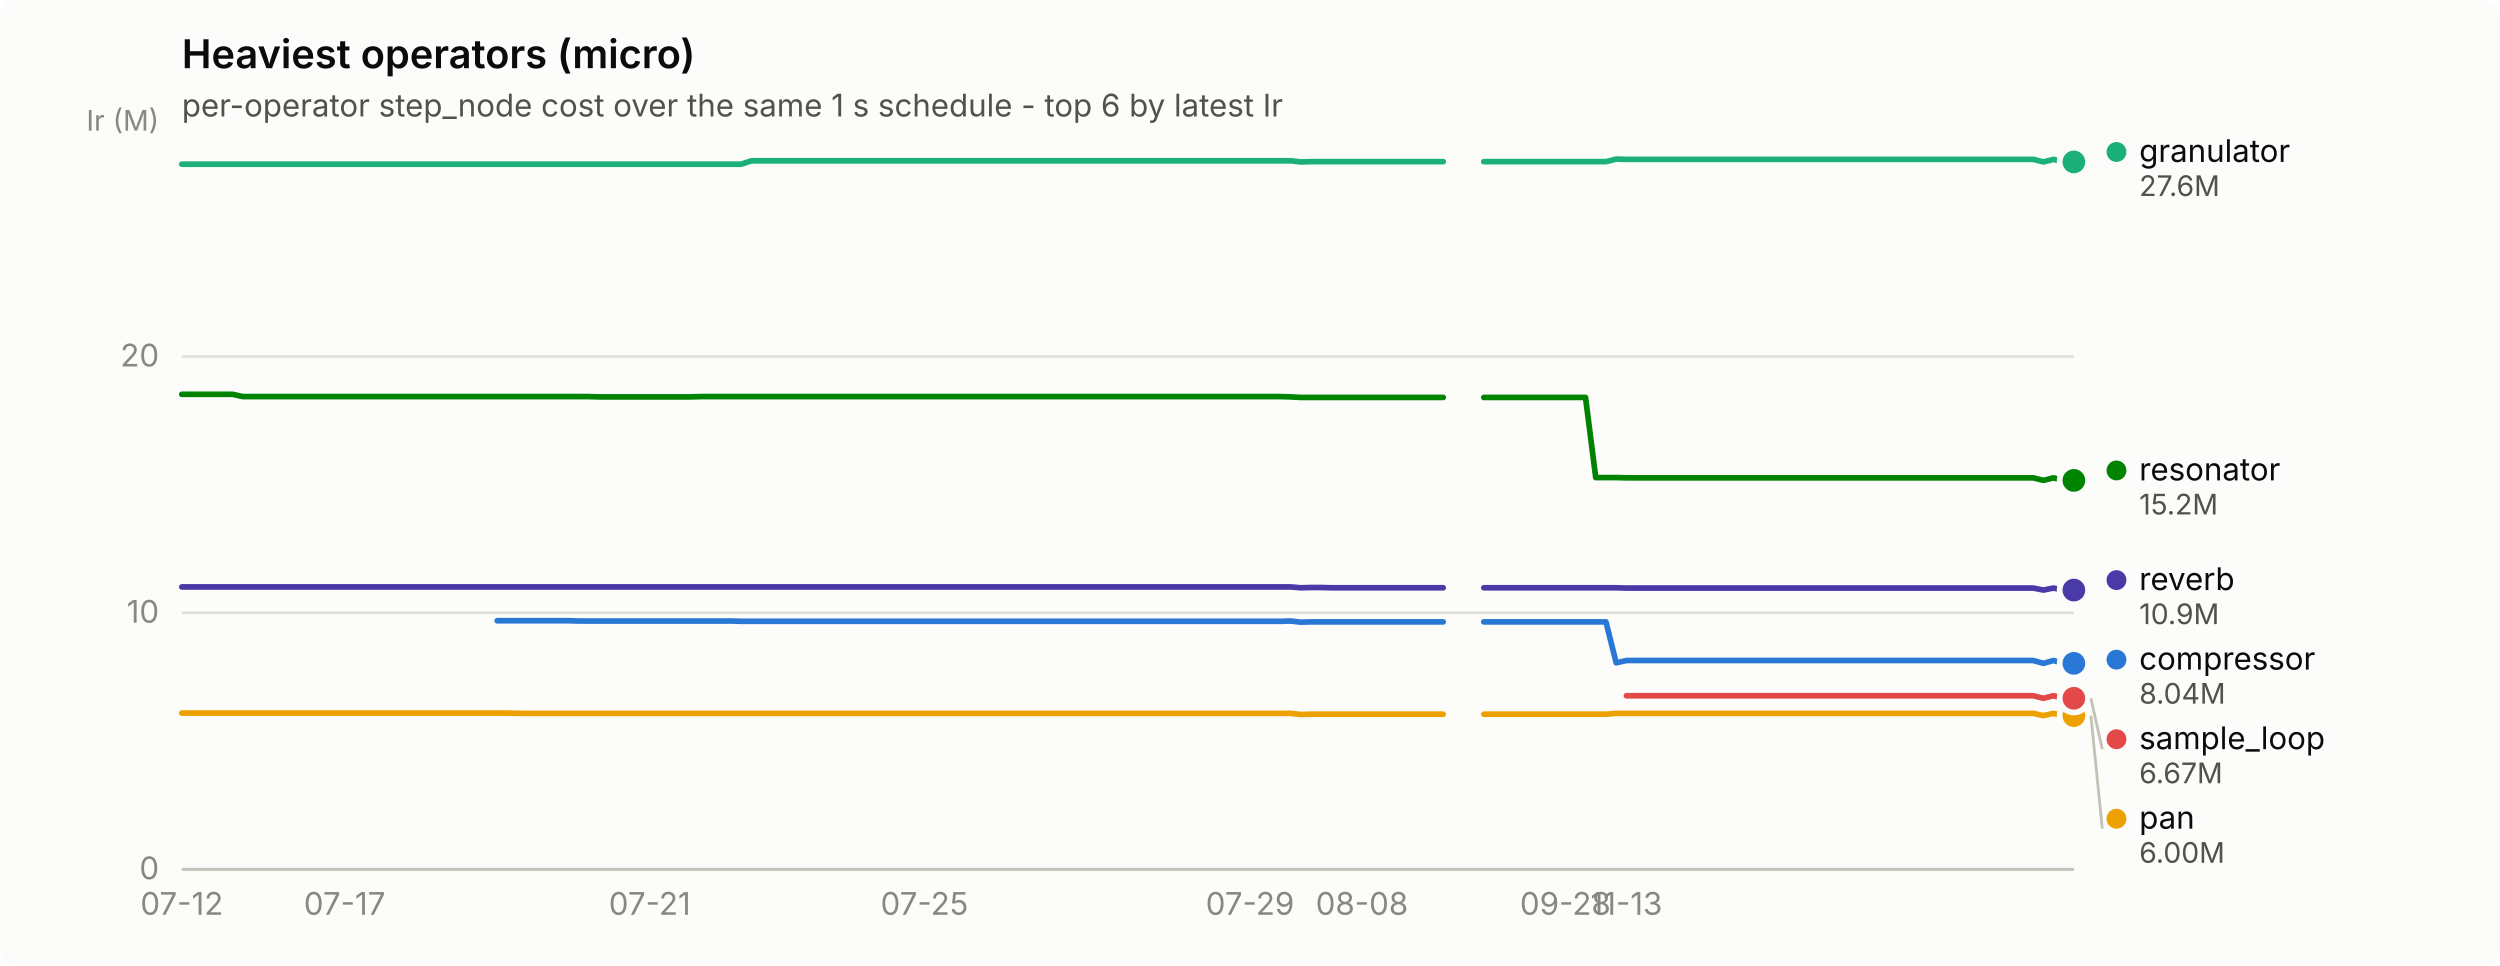
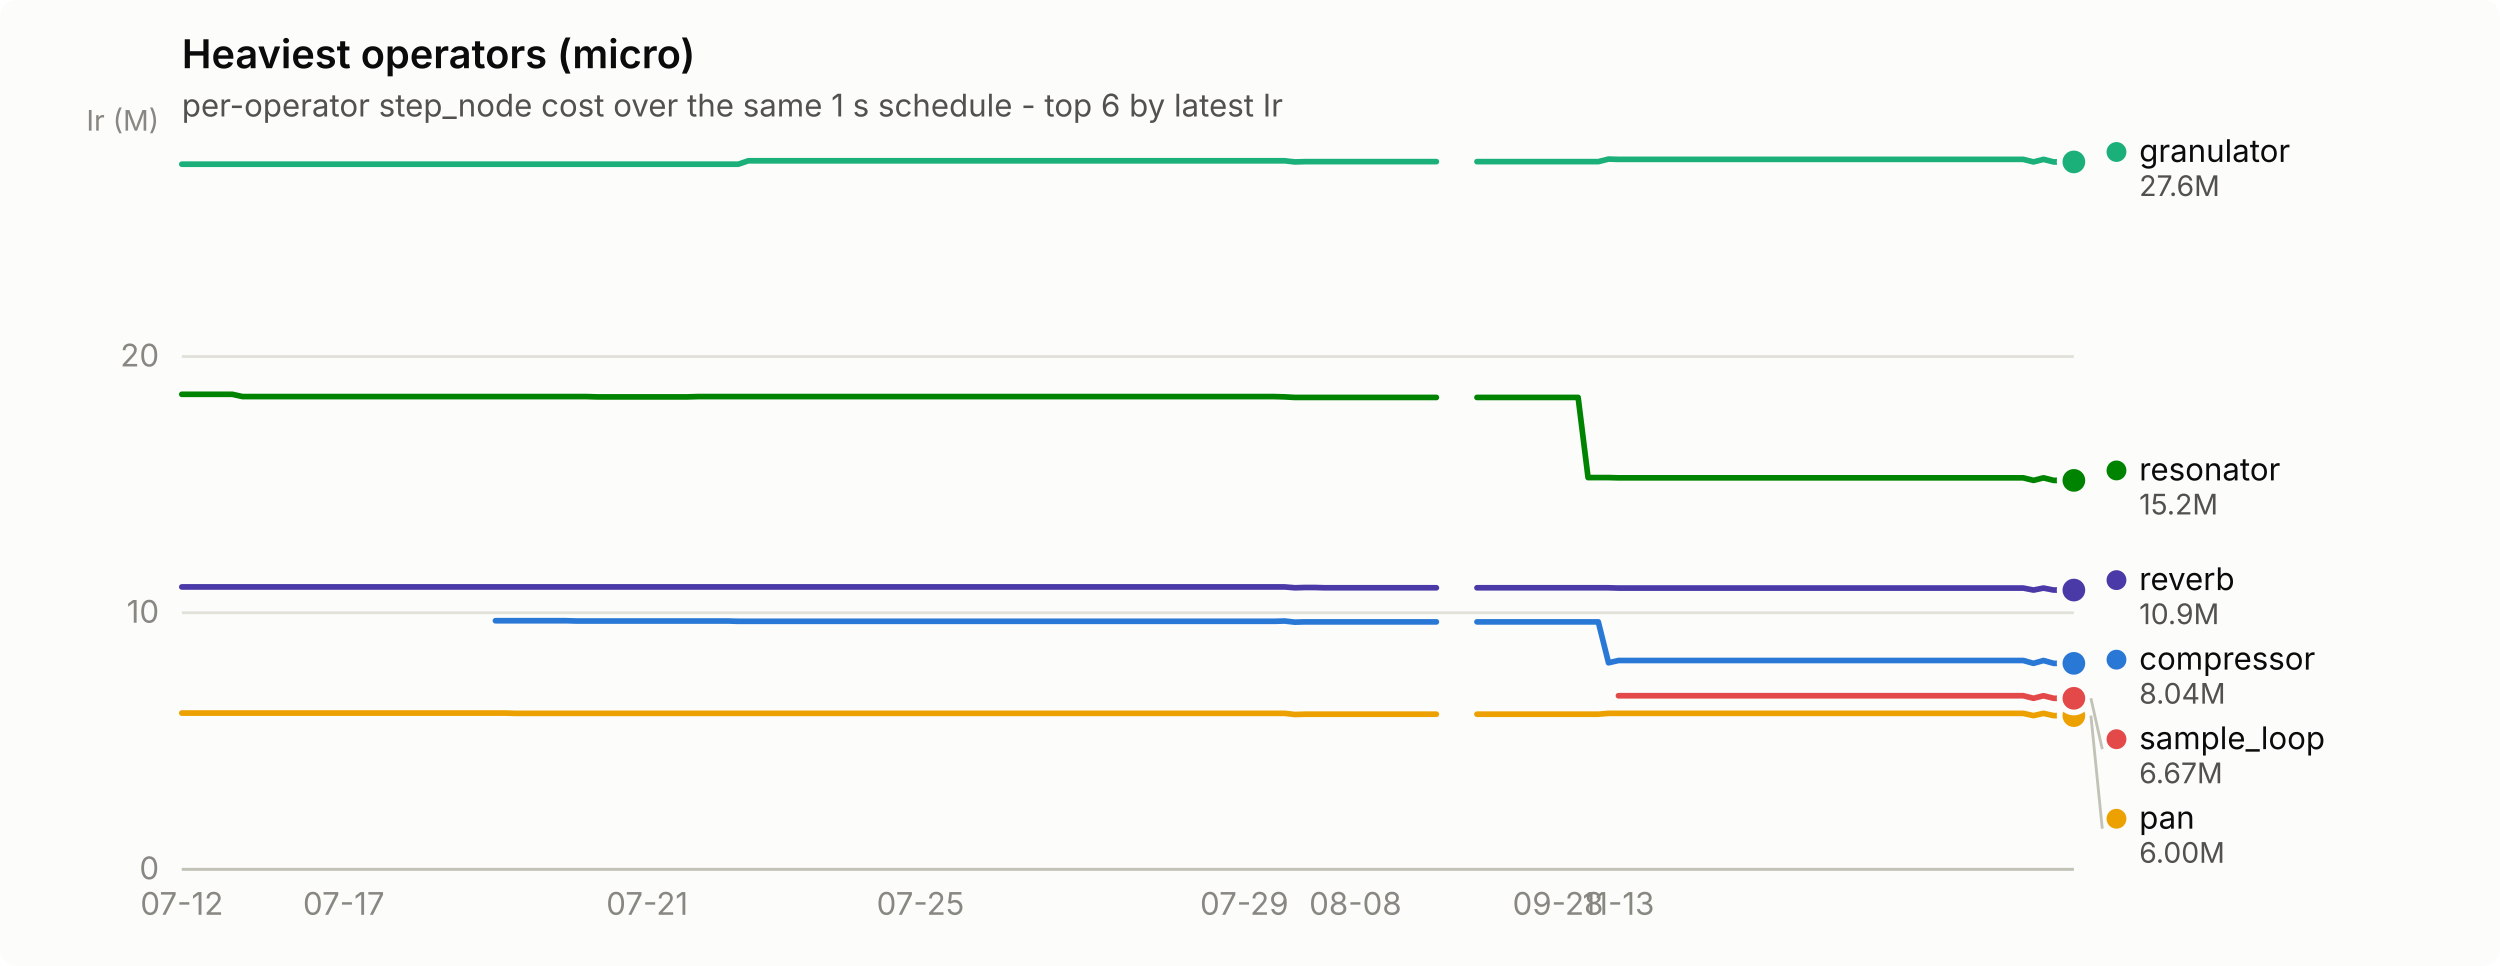
<svg xmlns="http://www.w3.org/2000/svg" width="880" height="340" viewBox="0 0 880 340" role="img" aria-label="Heaviest operators (micro)">
  <rect width="880" height="340" rx="6" fill="#fcfcfb" />
  <text x="64" y="24" font-family="system-ui, -apple-system, &quot;Segoe UI&quot;, sans-serif" font-size="14" font-weight="600" fill="#0b0b0b">Heaviest operators (micro)</text>
  <text x="64" y="41" font-family="system-ui, -apple-system, &quot;Segoe UI&quot;, sans-serif" font-size="11" fill="#52514e">per-operator step_node cost over the same 1 s schedule - top 6 by latest Ir</text>
  <line x1="64" y1="306.0" x2="730" y2="306.0" stroke="#e1e0d9" stroke-width="1" />
  <text x="56" y="309.5" text-anchor="end" font-family="system-ui, -apple-system, &quot;Segoe UI&quot;, sans-serif" font-size="11" style="font-variant-numeric: tabular-nums" fill="#898781">0</text>
  <line x1="64" y1="215.7" x2="730" y2="215.7" stroke="#e1e0d9" stroke-width="1" />
  <text x="56" y="219.2" text-anchor="end" font-family="system-ui, -apple-system, &quot;Segoe UI&quot;, sans-serif" font-size="11" style="font-variant-numeric: tabular-nums" fill="#898781">10</text>
  <line x1="64" y1="125.5" x2="730" y2="125.5" stroke="#e1e0d9" stroke-width="1" />
  <text x="56" y="129.0" text-anchor="end" font-family="system-ui, -apple-system, &quot;Segoe UI&quot;, sans-serif" font-size="11" style="font-variant-numeric: tabular-nums" fill="#898781">20</text>
  <text x="56" y="46" text-anchor="end" font-family="system-ui, -apple-system, &quot;Segoe UI&quot;, sans-serif" font-size="10" fill="#898781">Ir (M)</text>
  <line x1="64" y1="306" x2="730" y2="306" stroke="#c3c2b7" stroke-width="1" />
  <text x="64.0" y="322" text-anchor="middle" font-family="system-ui, -apple-system, &quot;Segoe UI&quot;, sans-serif" font-size="11" style="font-variant-numeric: tabular-nums" fill="#898781">07-12</text>
-   <text x="121.3" y="322" text-anchor="middle" font-family="system-ui, -apple-system, &quot;Segoe UI&quot;, sans-serif" font-size="11" style="font-variant-numeric: tabular-nums" fill="#898781">07-17</text>
-   <text x="228.7" y="322" text-anchor="middle" font-family="system-ui, -apple-system, &quot;Segoe UI&quot;, sans-serif" font-size="11" style="font-variant-numeric: tabular-nums" fill="#898781">07-21</text>
-   <text x="325.4" y="322" text-anchor="middle" font-family="system-ui, -apple-system, &quot;Segoe UI&quot;, sans-serif" font-size="11" style="font-variant-numeric: tabular-nums" fill="#898781">07-25</text>
-   <text x="440.0" y="322" text-anchor="middle" font-family="system-ui, -apple-system, &quot;Segoe UI&quot;, sans-serif" font-size="11" style="font-variant-numeric: tabular-nums" fill="#898781">07-29</text>
-   <text x="479.4" y="322" text-anchor="middle" font-family="system-ui, -apple-system, &quot;Segoe UI&quot;, sans-serif" font-size="11" style="font-variant-numeric: tabular-nums" fill="#898781">08-08</text>
-   <text x="551.0" y="322" text-anchor="middle" font-family="system-ui, -apple-system, &quot;Segoe UI&quot;, sans-serif" font-size="11" style="font-variant-numeric: tabular-nums" fill="#898781">09-28</text>
-   <text x="572.5" y="322" text-anchor="middle" font-family="system-ui, -apple-system, &quot;Segoe UI&quot;, sans-serif" font-size="11" style="font-variant-numeric: tabular-nums" fill="#898781">11-13</text>
-   <path d="M175.0,218.5 L178.6,218.5 L182.2,218.5 L185.7,218.5 L189.3,218.5 L192.9,218.5 L196.5,218.5 L200.1,218.5 L203.6,218.6 L207.2,218.6 L210.8,218.6 L214.4,218.6 L218.0,218.6 L221.5,218.6 L225.1,218.6 L228.7,218.6 L232.3,218.6 L235.9,218.6 L239.5,218.6 L243.0,218.6 L246.6,218.6 L250.2,218.6 L253.8,218.6 L257.4,218.6 L260.9,218.7 L264.5,218.7 L268.1,218.7 L271.7,218.7 L275.3,218.7 L278.8,218.7 L282.4,218.7 L286.0,218.7 L289.6,218.7 L293.2,218.7 L296.7,218.7 L300.3,218.7 L303.9,218.7 L307.5,218.7 L311.1,218.7 L314.6,218.7 L318.2,218.7 L321.8,218.7 L325.4,218.7 L329.0,218.7 L332.5,218.7 L336.1,218.7 L339.7,218.7 L343.3,218.7 L346.9,218.7 L350.5,218.7 L354.0,218.7 L357.6,218.7 L361.2,218.7 L364.8,218.7 L368.4,218.7 L371.9,218.7 L375.5,218.7 L379.1,218.7 L382.7,218.7 L386.3,218.7 L389.8,218.7 L393.4,218.7 L397.0,218.7 L400.6,218.7 L404.2,218.7 L407.7,218.7 L411.3,218.7 L414.9,218.7 L418.5,218.7 L422.1,218.7 L425.6,218.7 L429.2,218.7 L432.8,218.7 L436.4,218.7 L440.0,218.7 L443.5,218.7 L447.1,218.7 L450.7,218.7 L454.3,218.6 L457.9,219.0 L461.5,218.9 L465.0,218.9 L468.6,218.9 L472.2,218.9 L475.8,218.9 L479.4,218.9 L482.9,218.9 L486.5,218.9 L490.1,218.9 L493.7,218.9 L497.3,218.9 L500.8,218.9 L504.4,218.9 L508.0,218.9" fill="none" stroke="#2a78d6" stroke-width="2" stroke-linejoin="round" stroke-linecap="round" />
-   <path d="M522.3,218.9 L525.9,218.9 L529.5,218.9 L533.1,218.9 L536.6,218.9 L540.2,218.9 L543.8,218.9 L547.4,218.9 L551.0,218.9 L554.5,218.9 L558.1,218.9 L561.7,218.9 L565.3,218.9 L568.9,233.3 L572.5,232.5 L576.0,232.5 L579.6,232.5 L583.2,232.5 L586.8,232.5 L590.4,232.5 L593.9,232.5 L597.5,232.5 L601.1,232.5 L604.7,232.5 L608.3,232.5 L611.8,232.5 L615.4,232.5 L619.0,232.5 L622.6,232.5 L626.2,232.5 L629.7,232.5 L633.3,232.5 L636.9,232.5 L640.5,232.5 L644.1,232.5 L647.6,232.5 L651.2,232.5 L654.8,232.5 L658.4,232.5 L662.0,232.5 L665.5,232.5 L669.1,232.5 L672.7,232.5 L676.3,232.5 L679.9,232.5 L683.5,232.5 L687.0,232.5 L690.6,232.5 L694.2,232.5 L697.8,232.5 L701.4,232.5 L704.9,232.5 L708.5,232.5 L712.1,232.5 L715.7,232.5 L719.3,233.5 L722.8,232.5 L726.4,233.5 L730.0,233.5" fill="none" stroke="#2a78d6" stroke-width="2" stroke-linejoin="round" stroke-linecap="round" />
+   <text x="121.0" y="322" text-anchor="middle" font-family="system-ui, -apple-system, &quot;Segoe UI&quot;, sans-serif" font-size="11" style="font-variant-numeric: tabular-nums" fill="#898781">07-17</text>
+   <text x="227.8" y="322" text-anchor="middle" font-family="system-ui, -apple-system, &quot;Segoe UI&quot;, sans-serif" font-size="11" style="font-variant-numeric: tabular-nums" fill="#898781">07-21</text>
+   <text x="324.0" y="322" text-anchor="middle" font-family="system-ui, -apple-system, &quot;Segoe UI&quot;, sans-serif" font-size="11" style="font-variant-numeric: tabular-nums" fill="#898781">07-25</text>
+   <text x="438.0" y="322" text-anchor="middle" font-family="system-ui, -apple-system, &quot;Segoe UI&quot;, sans-serif" font-size="11" style="font-variant-numeric: tabular-nums" fill="#898781">07-29</text>
+   <text x="477.1" y="322" text-anchor="middle" font-family="system-ui, -apple-system, &quot;Segoe UI&quot;, sans-serif" font-size="11" style="font-variant-numeric: tabular-nums" fill="#898781">08-08</text>
+   <text x="548.4" y="322" text-anchor="middle" font-family="system-ui, -apple-system, &quot;Segoe UI&quot;, sans-serif" font-size="11" style="font-variant-numeric: tabular-nums" fill="#898781">09-28</text>
+   <text x="569.7" y="322" text-anchor="middle" font-family="system-ui, -apple-system, &quot;Segoe UI&quot;, sans-serif" font-size="11" style="font-variant-numeric: tabular-nums" fill="#898781">11-13</text>
+   <path d="M174.4,218.5 L178.0,218.5 L181.5,218.5 L185.1,218.5 L188.7,218.5 L192.2,218.5 L195.8,218.5 L199.3,218.5 L202.9,218.6 L206.5,218.6 L210.0,218.6 L213.6,218.6 L217.1,218.6 L220.7,218.6 L224.3,218.6 L227.8,218.6 L231.4,218.6 L235.0,218.6 L238.5,218.6 L242.1,218.6 L245.6,218.6 L249.2,218.6 L252.8,218.6 L256.3,218.6 L259.9,218.7 L263.4,218.7 L267.0,218.7 L270.6,218.7 L274.1,218.7 L277.7,218.7 L281.3,218.7 L284.8,218.7 L288.4,218.7 L291.9,218.7 L295.5,218.7 L299.1,218.7 L302.6,218.7 L306.2,218.7 L309.7,218.7 L313.3,218.7 L316.9,218.7 L320.4,218.7 L324.0,218.7 L327.6,218.7 L331.1,218.7 L334.7,218.7 L338.2,218.7 L341.8,218.7 L345.4,218.7 L348.9,218.7 L352.5,218.7 L356.0,218.7 L359.6,218.7 L363.2,218.7 L366.7,218.7 L370.3,218.7 L373.9,218.7 L377.4,218.7 L381.0,218.7 L384.5,218.7 L388.1,218.7 L391.7,218.7 L395.2,218.7 L398.8,218.7 L402.3,218.7 L405.9,218.7 L409.5,218.7 L413.0,218.7 L416.6,218.7 L420.1,218.7 L423.7,218.7 L427.3,218.7 L430.8,218.7 L434.4,218.7 L438.0,218.7 L441.5,218.7 L445.1,218.7 L448.6,218.7 L452.2,218.6 L455.8,219.0 L459.3,218.9 L462.9,218.9 L466.4,218.9 L470.0,218.9 L473.6,218.9 L477.1,218.9 L480.7,218.9 L484.3,218.9 L487.8,218.9 L491.4,218.9 L494.9,218.9 L498.5,218.9 L502.1,218.9 L505.6,218.9" fill="none" stroke="#2a78d6" stroke-width="2" stroke-linejoin="round" stroke-linecap="round" />
+   <path d="M519.9,218.9 L523.4,218.9 L527.0,218.9 L530.6,218.9 L534.1,218.9 L537.7,218.9 L541.2,218.9 L544.8,218.9 L548.4,218.9 L551.9,218.9 L555.5,218.9 L559.0,218.9 L562.6,218.9 L566.2,233.3 L569.7,232.5 L573.3,232.5 L576.9,232.5 L580.4,232.5 L584.0,232.5 L587.5,232.5 L591.1,232.5 L594.7,232.5 L598.2,232.5 L601.8,232.5 L605.3,232.5 L608.9,232.5 L612.5,232.5 L616.0,232.5 L619.6,232.5 L623.2,232.5 L626.7,232.5 L630.3,232.5 L633.8,232.5 L637.4,232.5 L641.0,232.5 L644.5,232.5 L648.1,232.5 L651.6,232.5 L655.2,232.5 L658.8,232.5 L662.3,232.5 L665.9,232.5 L669.5,232.5 L673.0,232.5 L676.6,232.5 L680.1,232.5 L683.7,232.5 L687.3,232.5 L690.8,232.5 L694.4,232.5 L697.9,232.5 L701.5,232.5 L705.1,232.5 L708.6,232.5 L712.2,232.5 L715.8,233.5 L719.3,232.5 L722.9,233.5 L726.4,233.5 L730.0,233.5" fill="none" stroke="#2a78d6" stroke-width="2" stroke-linejoin="round" stroke-linecap="round" />
  <circle cx="730.0" cy="233.5" r="6" fill="#fcfcfb" />
  <circle cx="730.0" cy="233.5" r="4" fill="#2a78d6" />
-   <path d="M64.0,57.8 L67.6,57.8 L71.2,57.8 L74.7,57.8 L78.3,57.8 L81.9,57.8 L85.5,57.8 L89.1,57.8 L92.6,57.8 L96.2,57.8 L99.8,57.8 L103.4,57.8 L107.0,57.8 L110.5,57.8 L114.1,57.8 L117.7,57.8 L121.3,57.8 L124.9,57.8 L128.5,57.8 L132.0,57.8 L135.6,57.8 L139.2,57.8 L142.8,57.8 L146.4,57.8 L149.9,57.8 L153.5,57.8 L157.1,57.8 L160.7,57.8 L164.3,57.8 L167.8,57.8 L171.4,57.8 L175.0,57.8 L178.6,57.8 L182.2,57.8 L185.7,57.8 L189.3,57.8 L192.9,57.8 L196.5,57.8 L200.1,57.8 L203.6,57.8 L207.2,57.8 L210.8,57.8 L214.4,57.8 L218.0,57.8 L221.5,57.8 L225.1,57.8 L228.7,57.8 L232.3,57.8 L235.9,57.8 L239.5,57.8 L243.0,57.8 L246.6,57.8 L250.2,57.8 L253.8,57.8 L257.4,57.8 L260.9,57.8 L264.5,56.6 L268.1,56.6 L271.7,56.6 L275.3,56.6 L278.8,56.6 L282.4,56.6 L286.0,56.6 L289.6,56.6 L293.2,56.6 L296.7,56.6 L300.3,56.6 L303.9,56.6 L307.5,56.6 L311.1,56.6 L314.6,56.6 L318.2,56.6 L321.8,56.6 L325.4,56.6 L329.0,56.6 L332.5,56.6 L336.1,56.6 L339.7,56.6 L343.3,56.6 L346.9,56.6 L350.5,56.6 L354.0,56.6 L357.6,56.6 L361.2,56.6 L364.8,56.6 L368.4,56.6 L371.9,56.6 L375.5,56.6 L379.1,56.6 L382.7,56.6 L386.3,56.6 L389.8,56.6 L393.4,56.6 L397.0,56.6 L400.6,56.6 L404.2,56.6 L407.7,56.6 L411.3,56.6 L414.9,56.6 L418.5,56.6 L422.1,56.6 L425.6,56.6 L429.2,56.6 L432.8,56.6 L436.4,56.6 L440.0,56.6 L443.5,56.6 L447.1,56.6 L450.7,56.6 L454.3,56.6 L457.9,57.0 L461.5,56.9 L465.0,56.9 L468.6,56.9 L472.2,56.9 L475.8,56.9 L479.4,56.9 L482.9,56.9 L486.5,56.9 L490.1,56.9 L493.7,56.9 L497.3,56.9 L500.8,56.9 L504.4,56.9 L508.0,56.9" fill="none" stroke="#1baf7a" stroke-width="2" stroke-linejoin="round" stroke-linecap="round" />
-   <path d="M522.3,56.9 L525.9,56.9 L529.5,56.9 L533.1,56.9 L536.6,56.9 L540.2,56.9 L543.8,56.9 L547.4,56.9 L551.0,56.9 L554.5,56.9 L558.1,56.9 L561.7,56.9 L565.3,56.9 L568.9,56.0 L572.5,56.1 L576.0,56.1 L579.6,56.1 L583.2,56.1 L586.8,56.1 L590.4,56.1 L593.9,56.1 L597.5,56.1 L601.1,56.1 L604.7,56.1 L608.3,56.1 L611.8,56.1 L615.4,56.1 L619.0,56.1 L622.6,56.1 L626.2,56.1 L629.7,56.1 L633.3,56.1 L636.9,56.1 L640.5,56.1 L644.1,56.1 L647.6,56.1 L651.2,56.1 L654.8,56.1 L658.4,56.1 L662.0,56.1 L665.5,56.1 L669.1,56.1 L672.7,56.1 L676.3,56.1 L679.9,56.1 L683.5,56.1 L687.0,56.1 L690.6,56.1 L694.2,56.1 L697.8,56.1 L701.4,56.1 L704.9,56.1 L708.5,56.1 L712.1,56.1 L715.7,56.1 L719.3,57.0 L722.8,56.1 L726.4,57.0 L730.0,57.0" fill="none" stroke="#1baf7a" stroke-width="2" stroke-linejoin="round" stroke-linecap="round" />
+   <path d="M64.0,57.8 L67.6,57.8 L71.1,57.8 L74.7,57.8 L78.2,57.8 L81.8,57.8 L85.4,57.8 L88.9,57.8 L92.5,57.8 L96.1,57.8 L99.6,57.8 L103.2,57.8 L106.7,57.8 L110.3,57.8 L113.9,57.8 L117.4,57.8 L121.0,57.8 L124.5,57.8 L128.1,57.8 L131.7,57.8 L135.2,57.8 L138.8,57.8 L142.4,57.8 L145.9,57.8 L149.5,57.8 L153.0,57.8 L156.6,57.8 L160.2,57.8 L163.7,57.8 L167.3,57.8 L170.8,57.8 L174.4,57.8 L178.0,57.8 L181.5,57.8 L185.1,57.8 L188.7,57.8 L192.2,57.8 L195.8,57.8 L199.3,57.8 L202.9,57.8 L206.5,57.8 L210.0,57.8 L213.6,57.8 L217.1,57.8 L220.7,57.8 L224.3,57.8 L227.8,57.8 L231.4,57.8 L235.0,57.8 L238.5,57.8 L242.1,57.8 L245.6,57.8 L249.2,57.8 L252.8,57.8 L256.3,57.8 L259.9,57.8 L263.4,56.6 L267.0,56.6 L270.6,56.6 L274.1,56.6 L277.7,56.6 L281.3,56.6 L284.8,56.6 L288.4,56.6 L291.9,56.6 L295.5,56.6 L299.1,56.6 L302.6,56.6 L306.2,56.6 L309.7,56.6 L313.3,56.6 L316.9,56.6 L320.4,56.6 L324.0,56.6 L327.6,56.6 L331.1,56.6 L334.7,56.6 L338.2,56.6 L341.8,56.6 L345.4,56.6 L348.9,56.6 L352.5,56.6 L356.0,56.6 L359.6,56.6 L363.2,56.6 L366.7,56.6 L370.3,56.6 L373.9,56.6 L377.4,56.6 L381.0,56.6 L384.5,56.6 L388.1,56.6 L391.7,56.6 L395.2,56.6 L398.8,56.6 L402.3,56.6 L405.9,56.6 L409.5,56.6 L413.0,56.6 L416.6,56.6 L420.1,56.6 L423.7,56.6 L427.3,56.6 L430.8,56.6 L434.4,56.6 L438.0,56.6 L441.5,56.6 L445.1,56.6 L448.6,56.6 L452.2,56.6 L455.8,57.0 L459.3,56.9 L462.9,56.9 L466.4,56.9 L470.0,56.9 L473.6,56.9 L477.1,56.9 L480.7,56.9 L484.3,56.9 L487.8,56.9 L491.4,56.9 L494.9,56.9 L498.5,56.9 L502.1,56.9 L505.6,56.9" fill="none" stroke="#1baf7a" stroke-width="2" stroke-linejoin="round" stroke-linecap="round" />
+   <path d="M519.9,56.9 L523.4,56.9 L527.0,56.9 L530.6,56.9 L534.1,56.9 L537.7,56.9 L541.2,56.9 L544.8,56.9 L548.4,56.9 L551.9,56.9 L555.5,56.9 L559.0,56.9 L562.6,56.9 L566.2,56.0 L569.7,56.1 L573.3,56.1 L576.9,56.1 L580.4,56.1 L584.0,56.1 L587.5,56.1 L591.1,56.1 L594.7,56.1 L598.2,56.1 L601.8,56.1 L605.3,56.1 L608.9,56.1 L612.5,56.1 L616.0,56.1 L619.6,56.1 L623.2,56.1 L626.7,56.1 L630.3,56.1 L633.8,56.1 L637.4,56.1 L641.0,56.1 L644.5,56.1 L648.1,56.1 L651.6,56.1 L655.2,56.1 L658.8,56.1 L662.3,56.1 L665.9,56.1 L669.5,56.1 L673.0,56.1 L676.6,56.1 L680.1,56.1 L683.7,56.1 L687.3,56.1 L690.8,56.1 L694.4,56.1 L697.9,56.1 L701.5,56.1 L705.1,56.1 L708.6,56.1 L712.2,56.1 L715.8,57.0 L719.3,56.1 L722.9,57.0 L726.4,57.0 L730.0,57.0" fill="none" stroke="#1baf7a" stroke-width="2" stroke-linejoin="round" stroke-linecap="round" />
  <circle cx="730.0" cy="57.0" r="6" fill="#fcfcfb" />
  <circle cx="730.0" cy="57.0" r="4" fill="#1baf7a" />
-   <path d="M64.0,251.0 L67.6,251.0 L71.2,251.0 L74.7,251.0 L78.3,251.0 L81.9,251.0 L85.5,251.0 L89.1,251.0 L92.6,251.0 L96.2,251.0 L99.8,251.0 L103.4,251.0 L107.0,251.0 L110.5,251.0 L114.1,251.0 L117.7,251.0 L121.3,251.0 L124.9,251.0 L128.5,251.0 L132.0,251.0 L135.6,251.0 L139.2,251.0 L142.8,251.0 L146.4,251.0 L149.9,251.0 L153.5,251.0 L157.1,251.0 L160.7,251.0 L164.3,251.0 L167.8,251.0 L171.4,251.0 L175.0,251.0 L178.6,251.0 L182.2,251.1 L185.7,251.1 L189.3,251.1 L192.9,251.1 L196.5,251.1 L200.1,251.1 L203.6,251.1 L207.2,251.1 L210.8,251.1 L214.4,251.1 L218.0,251.1 L221.5,251.1 L225.1,251.1 L228.7,251.1 L232.3,251.1 L235.9,251.1 L239.5,251.1 L243.0,251.1 L246.6,251.1 L250.2,251.1 L253.8,251.1 L257.4,251.1 L260.9,251.1 L264.5,251.1 L268.1,251.1 L271.7,251.1 L275.3,251.1 L278.8,251.1 L282.4,251.1 L286.0,251.1 L289.6,251.1 L293.2,251.1 L296.7,251.1 L300.3,251.1 L303.9,251.1 L307.5,251.1 L311.1,251.1 L314.6,251.1 L318.2,251.1 L321.8,251.1 L325.4,251.1 L329.0,251.1 L332.5,251.1 L336.1,251.1 L339.7,251.1 L343.3,251.1 L346.9,251.1 L350.5,251.1 L354.0,251.1 L357.6,251.1 L361.2,251.1 L364.8,251.1 L368.4,251.1 L371.9,251.1 L375.5,251.1 L379.1,251.1 L382.7,251.1 L386.3,251.1 L389.8,251.1 L393.4,251.1 L397.0,251.1 L400.6,251.1 L404.2,251.1 L407.7,251.1 L411.3,251.1 L414.9,251.1 L418.5,251.1 L422.1,251.1 L425.6,251.1 L429.2,251.1 L432.8,251.1 L436.4,251.1 L440.0,251.1 L443.5,251.1 L447.1,251.1 L450.7,251.1 L454.3,251.1 L457.9,251.5 L461.5,251.4 L465.0,251.4 L468.6,251.4 L472.2,251.4 L475.8,251.4 L479.4,251.4 L482.9,251.4 L486.5,251.4 L490.1,251.4 L493.7,251.4 L497.3,251.4 L500.8,251.4 L504.4,251.4 L508.0,251.4" fill="none" stroke="#eda100" stroke-width="2" stroke-linejoin="round" stroke-linecap="round" />
-   <path d="M522.3,251.4 L525.9,251.4 L529.5,251.4 L533.1,251.4 L536.6,251.4 L540.2,251.4 L543.8,251.4 L547.4,251.4 L551.0,251.4 L554.5,251.4 L558.1,251.4 L561.7,251.4 L565.3,251.4 L568.9,251.1 L572.5,251.1 L576.0,251.1 L579.6,251.1 L583.2,251.1 L586.8,251.1 L590.4,251.1 L593.9,251.1 L597.5,251.1 L601.1,251.1 L604.7,251.1 L608.3,251.1 L611.8,251.1 L615.4,251.1 L619.0,251.1 L622.6,251.1 L626.2,251.1 L629.7,251.1 L633.3,251.1 L636.9,251.1 L640.5,251.1 L644.1,251.1 L647.6,251.1 L651.2,251.1 L654.8,251.1 L658.4,251.1 L662.0,251.1 L665.5,251.1 L669.1,251.1 L672.7,251.1 L676.3,251.1 L679.9,251.1 L683.5,251.1 L687.0,251.1 L690.6,251.1 L694.2,251.1 L697.8,251.1 L701.4,251.1 L704.9,251.1 L708.5,251.1 L712.1,251.1 L715.7,251.1 L719.3,251.9 L722.8,251.1 L726.4,251.9 L730.0,251.9" fill="none" stroke="#eda100" stroke-width="2" stroke-linejoin="round" stroke-linecap="round" />
+   <path d="M64.0,251.0 L67.6,251.0 L71.1,251.0 L74.7,251.0 L78.2,251.0 L81.8,251.0 L85.4,251.0 L88.9,251.0 L92.5,251.0 L96.1,251.0 L99.6,251.0 L103.2,251.0 L106.7,251.0 L110.3,251.0 L113.9,251.0 L117.4,251.0 L121.0,251.0 L124.5,251.0 L128.1,251.0 L131.7,251.0 L135.2,251.0 L138.8,251.0 L142.4,251.0 L145.9,251.0 L149.5,251.0 L153.0,251.0 L156.6,251.0 L160.2,251.0 L163.7,251.0 L167.3,251.0 L170.8,251.0 L174.4,251.0 L178.0,251.0 L181.5,251.1 L185.1,251.1 L188.7,251.1 L192.2,251.1 L195.8,251.1 L199.3,251.1 L202.9,251.1 L206.5,251.1 L210.0,251.1 L213.6,251.1 L217.1,251.1 L220.7,251.1 L224.3,251.1 L227.8,251.1 L231.4,251.1 L235.0,251.1 L238.5,251.1 L242.1,251.1 L245.6,251.1 L249.2,251.1 L252.8,251.1 L256.3,251.1 L259.9,251.1 L263.4,251.1 L267.0,251.1 L270.6,251.1 L274.1,251.1 L277.7,251.1 L281.3,251.1 L284.8,251.1 L288.4,251.1 L291.9,251.1 L295.5,251.1 L299.1,251.1 L302.6,251.1 L306.2,251.1 L309.7,251.1 L313.3,251.1 L316.9,251.1 L320.4,251.1 L324.0,251.1 L327.6,251.1 L331.1,251.1 L334.7,251.1 L338.2,251.1 L341.8,251.1 L345.4,251.1 L348.9,251.1 L352.5,251.1 L356.0,251.1 L359.6,251.1 L363.2,251.1 L366.7,251.1 L370.3,251.1 L373.9,251.1 L377.4,251.1 L381.0,251.1 L384.5,251.1 L388.1,251.1 L391.7,251.1 L395.2,251.1 L398.8,251.1 L402.3,251.1 L405.9,251.1 L409.5,251.1 L413.0,251.1 L416.6,251.1 L420.1,251.1 L423.7,251.1 L427.3,251.1 L430.8,251.1 L434.4,251.1 L438.0,251.1 L441.5,251.1 L445.1,251.1 L448.6,251.1 L452.2,251.1 L455.8,251.5 L459.3,251.4 L462.9,251.4 L466.4,251.4 L470.0,251.4 L473.6,251.4 L477.1,251.4 L480.7,251.4 L484.3,251.4 L487.8,251.4 L491.4,251.4 L494.9,251.4 L498.5,251.4 L502.1,251.4 L505.6,251.4" fill="none" stroke="#eda100" stroke-width="2" stroke-linejoin="round" stroke-linecap="round" />
+   <path d="M519.9,251.4 L523.4,251.4 L527.0,251.4 L530.6,251.4 L534.1,251.4 L537.7,251.4 L541.2,251.4 L544.8,251.4 L548.4,251.4 L551.9,251.4 L555.5,251.4 L559.0,251.4 L562.6,251.4 L566.2,251.1 L569.7,251.1 L573.3,251.1 L576.9,251.1 L580.4,251.1 L584.0,251.1 L587.5,251.1 L591.1,251.1 L594.7,251.1 L598.2,251.1 L601.8,251.1 L605.3,251.1 L608.9,251.1 L612.5,251.1 L616.0,251.1 L619.6,251.1 L623.2,251.1 L626.7,251.1 L630.3,251.1 L633.8,251.1 L637.4,251.1 L641.0,251.1 L644.5,251.1 L648.1,251.1 L651.6,251.1 L655.2,251.1 L658.8,251.1 L662.3,251.1 L665.9,251.1 L669.5,251.1 L673.0,251.1 L676.6,251.1 L680.1,251.1 L683.7,251.1 L687.3,251.1 L690.8,251.1 L694.4,251.1 L697.9,251.1 L701.5,251.1 L705.1,251.1 L708.6,251.1 L712.2,251.1 L715.8,251.9 L719.3,251.1 L722.9,251.9 L726.4,251.9 L730.0,251.9" fill="none" stroke="#eda100" stroke-width="2" stroke-linejoin="round" stroke-linecap="round" />
  <circle cx="730.0" cy="251.9" r="6" fill="#fcfcfb" />
  <circle cx="730.0" cy="251.9" r="4" fill="#eda100" />
-   <path d="M64.0,138.8 L67.6,138.8 L71.2,138.8 L74.7,138.8 L78.3,138.8 L81.9,138.8 L85.5,139.6 L89.1,139.6 L92.6,139.6 L96.2,139.6 L99.8,139.6 L103.4,139.6 L107.0,139.6 L110.5,139.6 L114.1,139.6 L117.7,139.6 L121.3,139.6 L124.9,139.6 L128.5,139.6 L132.0,139.6 L135.6,139.6 L139.2,139.6 L142.8,139.6 L146.4,139.6 L149.9,139.6 L153.5,139.6 L157.1,139.6 L160.7,139.6 L164.3,139.6 L167.8,139.6 L171.4,139.6 L175.0,139.6 L178.6,139.6 L182.2,139.6 L185.7,139.6 L189.3,139.6 L192.9,139.6 L196.5,139.6 L200.1,139.6 L203.6,139.6 L207.2,139.6 L210.8,139.7 L214.4,139.7 L218.0,139.7 L221.5,139.7 L225.1,139.7 L228.7,139.7 L232.3,139.7 L235.9,139.7 L239.5,139.7 L243.0,139.7 L246.6,139.6 L250.2,139.6 L253.8,139.6 L257.4,139.6 L260.9,139.6 L264.5,139.6 L268.1,139.6 L271.7,139.6 L275.3,139.6 L278.8,139.6 L282.4,139.6 L286.0,139.6 L289.6,139.6 L293.2,139.6 L296.7,139.6 L300.3,139.6 L303.9,139.6 L307.5,139.6 L311.1,139.6 L314.6,139.6 L318.2,139.6 L321.8,139.6 L325.4,139.6 L329.0,139.6 L332.5,139.6 L336.1,139.6 L339.7,139.6 L343.3,139.6 L346.9,139.6 L350.5,139.6 L354.0,139.6 L357.6,139.6 L361.2,139.6 L364.8,139.6 L368.4,139.6 L371.9,139.6 L375.5,139.6 L379.1,139.6 L382.7,139.6 L386.3,139.6 L389.8,139.6 L393.4,139.6 L397.0,139.6 L400.6,139.6 L404.2,139.6 L407.7,139.6 L411.3,139.6 L414.9,139.6 L418.5,139.6 L422.1,139.6 L425.6,139.6 L429.2,139.6 L432.8,139.6 L436.4,139.6 L440.0,139.6 L443.5,139.6 L447.1,139.6 L450.7,139.6 L454.3,139.7 L457.9,139.9 L461.5,139.9 L465.0,139.9 L468.6,139.9 L472.2,139.9 L475.8,139.9 L479.4,139.9 L482.9,139.9 L486.5,139.9 L490.1,139.9 L493.7,139.9 L497.3,139.9 L500.8,139.9 L504.4,139.9 L508.0,139.9" fill="none" stroke="#008300" stroke-width="2" stroke-linejoin="round" stroke-linecap="round" />
-   <path d="M522.3,139.9 L525.9,139.9 L529.5,139.9 L533.1,139.9 L536.6,139.9 L540.2,139.9 L543.8,139.9 L547.4,139.9 L551.0,139.9 L554.5,139.9 L558.1,139.9 L561.7,168.1 L565.3,168.1 L568.9,168.1 L572.5,168.2 L576.0,168.2 L579.6,168.2 L583.2,168.2 L586.8,168.2 L590.4,168.2 L593.9,168.2 L597.5,168.2 L601.1,168.2 L604.7,168.2 L608.3,168.2 L611.8,168.2 L615.4,168.2 L619.0,168.2 L622.6,168.2 L626.2,168.2 L629.7,168.2 L633.3,168.2 L636.9,168.2 L640.5,168.2 L644.1,168.2 L647.6,168.2 L651.2,168.2 L654.8,168.2 L658.4,168.2 L662.0,168.2 L665.5,168.2 L669.1,168.2 L672.7,168.2 L676.3,168.2 L679.9,168.2 L683.5,168.2 L687.0,168.2 L690.6,168.2 L694.2,168.2 L697.8,168.2 L701.4,168.2 L704.9,168.2 L708.5,168.2 L712.1,168.2 L715.7,168.2 L719.3,169.1 L722.8,168.2 L726.4,169.1 L730.0,169.1" fill="none" stroke="#008300" stroke-width="2" stroke-linejoin="round" stroke-linecap="round" />
+   <path d="M64.0,138.8 L67.6,138.8 L71.1,138.8 L74.7,138.8 L78.2,138.8 L81.8,138.8 L85.4,139.6 L88.9,139.6 L92.5,139.6 L96.1,139.6 L99.6,139.6 L103.2,139.6 L106.7,139.6 L110.3,139.6 L113.9,139.6 L117.4,139.6 L121.0,139.6 L124.5,139.6 L128.1,139.6 L131.7,139.6 L135.2,139.6 L138.8,139.6 L142.4,139.6 L145.9,139.6 L149.5,139.6 L153.0,139.6 L156.6,139.6 L160.2,139.6 L163.7,139.6 L167.3,139.6 L170.8,139.6 L174.4,139.6 L178.0,139.6 L181.5,139.6 L185.1,139.6 L188.7,139.6 L192.2,139.6 L195.8,139.6 L199.3,139.6 L202.9,139.6 L206.5,139.6 L210.0,139.7 L213.6,139.7 L217.1,139.7 L220.7,139.7 L224.3,139.7 L227.8,139.7 L231.4,139.7 L235.0,139.7 L238.5,139.7 L242.1,139.7 L245.6,139.6 L249.2,139.6 L252.8,139.6 L256.3,139.6 L259.9,139.6 L263.4,139.6 L267.0,139.6 L270.6,139.6 L274.1,139.6 L277.7,139.6 L281.3,139.6 L284.8,139.6 L288.4,139.6 L291.9,139.6 L295.5,139.6 L299.1,139.6 L302.6,139.6 L306.2,139.6 L309.7,139.6 L313.3,139.6 L316.9,139.6 L320.4,139.6 L324.0,139.6 L327.6,139.6 L331.1,139.6 L334.7,139.6 L338.2,139.6 L341.8,139.6 L345.4,139.6 L348.9,139.6 L352.5,139.6 L356.0,139.6 L359.6,139.6 L363.2,139.6 L366.7,139.6 L370.3,139.6 L373.9,139.6 L377.4,139.6 L381.0,139.6 L384.5,139.6 L388.1,139.6 L391.7,139.6 L395.2,139.6 L398.8,139.6 L402.3,139.6 L405.9,139.6 L409.5,139.6 L413.0,139.6 L416.6,139.6 L420.1,139.6 L423.7,139.6 L427.3,139.6 L430.8,139.6 L434.4,139.6 L438.0,139.6 L441.5,139.6 L445.1,139.6 L448.6,139.6 L452.2,139.7 L455.8,139.9 L459.3,139.9 L462.9,139.9 L466.4,139.9 L470.0,139.9 L473.6,139.9 L477.1,139.9 L480.7,139.9 L484.3,139.9 L487.8,139.9 L491.4,139.9 L494.9,139.9 L498.5,139.9 L502.1,139.9 L505.6,139.9" fill="none" stroke="#008300" stroke-width="2" stroke-linejoin="round" stroke-linecap="round" />
+   <path d="M519.9,139.9 L523.4,139.9 L527.0,139.9 L530.6,139.9 L534.1,139.9 L537.7,139.9 L541.2,139.9 L544.8,139.9 L548.4,139.9 L551.9,139.9 L555.5,139.9 L559.0,168.1 L562.6,168.1 L566.2,168.1 L569.7,168.2 L573.3,168.2 L576.9,168.2 L580.4,168.2 L584.0,168.2 L587.5,168.2 L591.1,168.2 L594.7,168.2 L598.2,168.2 L601.8,168.2 L605.3,168.2 L608.9,168.2 L612.5,168.2 L616.0,168.2 L619.6,168.2 L623.2,168.2 L626.7,168.2 L630.3,168.2 L633.8,168.2 L637.4,168.2 L641.0,168.2 L644.5,168.2 L648.1,168.2 L651.6,168.2 L655.2,168.2 L658.8,168.2 L662.3,168.2 L665.9,168.2 L669.5,168.2 L673.0,168.2 L676.6,168.2 L680.1,168.2 L683.7,168.2 L687.3,168.2 L690.8,168.2 L694.4,168.2 L697.9,168.2 L701.5,168.2 L705.1,168.2 L708.6,168.2 L712.2,168.2 L715.8,169.1 L719.3,168.2 L722.9,169.1 L726.4,169.1 L730.0,169.1" fill="none" stroke="#008300" stroke-width="2" stroke-linejoin="round" stroke-linecap="round" />
  <circle cx="730.0" cy="169.1" r="6" fill="#fcfcfb" />
  <circle cx="730.0" cy="169.1" r="4" fill="#008300" />
-   <path d="M64.0,206.6 L67.6,206.6 L71.2,206.6 L74.7,206.6 L78.3,206.6 L81.9,206.6 L85.5,206.6 L89.1,206.6 L92.6,206.6 L96.2,206.6 L99.8,206.6 L103.4,206.6 L107.0,206.6 L110.5,206.6 L114.1,206.6 L117.7,206.6 L121.3,206.6 L124.9,206.6 L128.5,206.6 L132.0,206.6 L135.6,206.6 L139.2,206.6 L142.8,206.6 L146.4,206.6 L149.9,206.6 L153.5,206.6 L157.1,206.6 L160.7,206.6 L164.3,206.6 L167.8,206.6 L171.4,206.6 L175.0,206.6 L178.6,206.6 L182.2,206.6 L185.7,206.6 L189.3,206.6 L192.9,206.6 L196.5,206.6 L200.1,206.6 L203.6,206.6 L207.2,206.6 L210.8,206.6 L214.4,206.6 L218.0,206.6 L221.5,206.6 L225.1,206.6 L228.7,206.6 L232.3,206.6 L235.9,206.6 L239.5,206.6 L243.0,206.6 L246.6,206.6 L250.2,206.6 L253.8,206.6 L257.4,206.6 L260.9,206.6 L264.5,206.6 L268.1,206.6 L271.7,206.6 L275.3,206.6 L278.8,206.6 L282.4,206.6 L286.0,206.6 L289.6,206.6 L293.2,206.6 L296.7,206.6 L300.3,206.6 L303.9,206.6 L307.5,206.6 L311.1,206.6 L314.6,206.6 L318.2,206.6 L321.8,206.6 L325.4,206.6 L329.0,206.6 L332.5,206.6 L336.1,206.6 L339.7,206.6 L343.3,206.6 L346.9,206.6 L350.5,206.6 L354.0,206.6 L357.6,206.6 L361.2,206.6 L364.8,206.6 L368.4,206.6 L371.9,206.6 L375.5,206.6 L379.1,206.6 L382.7,206.6 L386.3,206.6 L389.8,206.6 L393.4,206.6 L397.0,206.6 L400.6,206.6 L404.2,206.6 L407.7,206.6 L411.3,206.6 L414.9,206.6 L418.5,206.6 L422.1,206.6 L425.6,206.6 L429.2,206.6 L432.8,206.6 L436.4,206.6 L440.0,206.6 L443.5,206.6 L447.1,206.6 L450.7,206.6 L454.3,206.6 L457.9,206.9 L461.5,206.8 L465.0,206.8 L468.6,206.9 L472.2,206.9 L475.8,206.9 L479.4,206.9 L482.9,206.9 L486.5,206.9 L490.1,206.9 L493.7,206.9 L497.3,206.9 L500.8,206.9 L504.4,206.9 L508.0,206.9" fill="none" stroke="#4a3aa7" stroke-width="2" stroke-linejoin="round" stroke-linecap="round" />
-   <path d="M522.3,206.9 L525.9,206.9 L529.5,206.9 L533.1,206.9 L536.6,206.9 L540.2,206.9 L543.8,206.9 L547.4,206.9 L551.0,206.9 L554.5,206.9 L558.1,206.9 L561.7,206.9 L565.3,206.9 L568.9,206.9 L572.5,207.0 L576.0,207.0 L579.6,207.0 L583.2,207.0 L586.8,207.0 L590.4,207.0 L593.9,207.0 L597.5,207.0 L601.1,207.0 L604.7,207.0 L608.3,207.0 L611.8,207.0 L615.4,207.0 L619.0,207.0 L622.6,207.0 L626.2,207.0 L629.7,207.0 L633.3,207.0 L636.9,207.0 L640.5,207.0 L644.1,207.0 L647.6,207.0 L651.2,207.0 L654.8,207.0 L658.4,207.0 L662.0,207.0 L665.5,207.0 L669.1,207.0 L672.7,207.0 L676.3,207.0 L679.9,207.0 L683.5,207.0 L687.0,207.0 L690.6,207.0 L694.2,207.0 L697.8,207.0 L701.4,207.0 L704.9,207.0 L708.5,207.0 L712.1,207.0 L715.7,207.0 L719.3,207.7 L722.8,207.0 L726.4,207.7 L730.0,207.7" fill="none" stroke="#4a3aa7" stroke-width="2" stroke-linejoin="round" stroke-linecap="round" />
+   <path d="M64.0,206.6 L67.6,206.6 L71.1,206.6 L74.7,206.6 L78.2,206.6 L81.8,206.6 L85.4,206.6 L88.9,206.6 L92.5,206.6 L96.1,206.6 L99.6,206.6 L103.2,206.6 L106.7,206.6 L110.3,206.6 L113.9,206.6 L117.4,206.6 L121.0,206.6 L124.5,206.6 L128.1,206.6 L131.7,206.6 L135.2,206.6 L138.8,206.6 L142.4,206.6 L145.9,206.6 L149.5,206.6 L153.0,206.6 L156.6,206.6 L160.2,206.6 L163.7,206.6 L167.3,206.6 L170.8,206.6 L174.4,206.6 L178.0,206.6 L181.5,206.6 L185.1,206.6 L188.7,206.6 L192.2,206.6 L195.8,206.6 L199.3,206.6 L202.9,206.6 L206.5,206.6 L210.0,206.6 L213.6,206.6 L217.1,206.6 L220.7,206.6 L224.3,206.6 L227.8,206.6 L231.4,206.6 L235.0,206.6 L238.5,206.6 L242.1,206.6 L245.6,206.6 L249.2,206.6 L252.8,206.6 L256.3,206.6 L259.9,206.6 L263.4,206.6 L267.0,206.6 L270.6,206.6 L274.1,206.6 L277.7,206.6 L281.3,206.6 L284.8,206.6 L288.4,206.6 L291.9,206.6 L295.5,206.6 L299.1,206.6 L302.6,206.6 L306.2,206.6 L309.7,206.6 L313.3,206.6 L316.9,206.6 L320.4,206.6 L324.0,206.6 L327.6,206.6 L331.1,206.6 L334.7,206.6 L338.2,206.6 L341.8,206.6 L345.4,206.6 L348.9,206.6 L352.5,206.6 L356.0,206.6 L359.6,206.6 L363.2,206.6 L366.7,206.6 L370.3,206.6 L373.9,206.6 L377.4,206.6 L381.0,206.6 L384.5,206.6 L388.1,206.6 L391.7,206.6 L395.2,206.6 L398.8,206.6 L402.3,206.6 L405.9,206.6 L409.5,206.6 L413.0,206.6 L416.6,206.6 L420.1,206.6 L423.7,206.6 L427.3,206.6 L430.8,206.6 L434.4,206.6 L438.0,206.6 L441.5,206.6 L445.1,206.6 L448.6,206.6 L452.2,206.6 L455.8,206.9 L459.3,206.8 L462.9,206.8 L466.4,206.9 L470.0,206.9 L473.6,206.9 L477.1,206.9 L480.7,206.9 L484.3,206.9 L487.8,206.9 L491.4,206.9 L494.9,206.9 L498.5,206.9 L502.1,206.9 L505.6,206.9" fill="none" stroke="#4a3aa7" stroke-width="2" stroke-linejoin="round" stroke-linecap="round" />
+   <path d="M519.9,206.9 L523.4,206.9 L527.0,206.9 L530.6,206.9 L534.1,206.9 L537.7,206.9 L541.2,206.9 L544.8,206.9 L548.4,206.9 L551.9,206.9 L555.5,206.9 L559.0,206.9 L562.6,206.9 L566.2,206.9 L569.7,207.0 L573.3,207.0 L576.9,207.0 L580.4,207.0 L584.0,207.0 L587.5,207.0 L591.1,207.0 L594.7,207.0 L598.2,207.0 L601.8,207.0 L605.3,207.0 L608.9,207.0 L612.5,207.0 L616.0,207.0 L619.6,207.0 L623.2,207.0 L626.7,207.0 L630.3,207.0 L633.8,207.0 L637.4,207.0 L641.0,207.0 L644.5,207.0 L648.1,207.0 L651.6,207.0 L655.2,207.0 L658.8,207.0 L662.3,207.0 L665.9,207.0 L669.5,207.0 L673.0,207.0 L676.6,207.0 L680.1,207.0 L683.7,207.0 L687.3,207.0 L690.8,207.0 L694.4,207.0 L697.9,207.0 L701.5,207.0 L705.1,207.0 L708.6,207.0 L712.2,207.0 L715.8,207.7 L719.3,207.0 L722.9,207.7 L726.4,207.7 L730.0,207.7" fill="none" stroke="#4a3aa7" stroke-width="2" stroke-linejoin="round" stroke-linecap="round" />
  <circle cx="730.0" cy="207.7" r="6" fill="#fcfcfb" />
  <circle cx="730.0" cy="207.7" r="4" fill="#4a3aa7" />
-   <path d="M572.5,244.9 L576.0,244.9 L579.6,244.9 L583.2,244.9 L586.8,244.9 L590.4,244.9 L593.9,244.9 L597.5,244.9 L601.1,244.9 L604.7,244.9 L608.3,244.9 L611.8,244.9 L615.4,244.9 L619.0,244.9 L622.6,244.9 L626.2,244.9 L629.7,244.9 L633.3,244.9 L636.9,244.9 L640.5,244.9 L644.1,244.9 L647.6,244.9 L651.2,244.9 L654.8,244.9 L658.4,244.9 L662.0,244.9 L665.5,244.9 L669.1,244.9 L672.7,244.9 L676.3,244.9 L679.9,244.9 L683.5,244.9 L687.0,244.9 L690.6,244.9 L694.2,244.9 L697.8,244.9 L701.4,244.9 L704.9,244.9 L708.5,244.9 L712.1,244.9 L715.7,244.9 L719.3,245.8 L722.8,244.9 L726.4,245.8 L730.0,245.8" fill="none" stroke="#e34948" stroke-width="2" stroke-linejoin="round" stroke-linecap="round" />
+   <path d="M569.7,244.9 L573.3,244.9 L576.9,244.9 L580.4,244.9 L584.0,244.9 L587.5,244.9 L591.1,244.9 L594.7,244.9 L598.2,244.9 L601.8,244.9 L605.3,244.9 L608.9,244.9 L612.5,244.9 L616.0,244.9 L619.6,244.9 L623.2,244.9 L626.7,244.9 L630.3,244.9 L633.8,244.9 L637.4,244.9 L641.0,244.9 L644.5,244.9 L648.1,244.9 L651.6,244.9 L655.2,244.9 L658.8,244.9 L662.3,244.9 L665.9,244.9 L669.5,244.9 L673.0,244.9 L676.6,244.9 L680.1,244.9 L683.7,244.9 L687.3,244.9 L690.8,244.9 L694.4,244.9 L697.9,244.9 L701.5,244.9 L705.1,244.9 L708.6,244.9 L712.2,244.9 L715.8,245.8 L719.3,244.9 L722.9,245.8 L726.4,245.8 L730.0,245.8" fill="none" stroke="#e34948" stroke-width="2" stroke-linejoin="round" stroke-linecap="round" />
  <circle cx="730.0" cy="245.8" r="6" fill="#fcfcfb" />
  <circle cx="730.0" cy="245.8" r="4" fill="#e34948" />
  <circle cx="745.0" cy="53.5" r="3.5" fill="#1baf7a" />
  <text x="753.0" y="57.0" font-family="system-ui, -apple-system, &quot;Segoe UI&quot;, sans-serif" font-size="11" fill="#0b0b0b">granulator</text>
  <text x="753.0" y="69.0" font-family="system-ui, -apple-system, &quot;Segoe UI&quot;, sans-serif" font-size="10" style="font-variant-numeric: tabular-nums" fill="#52514e">27.6M</text>
  <circle cx="745.0" cy="165.6" r="3.5" fill="#008300" />
  <text x="753.0" y="169.1" font-family="system-ui, -apple-system, &quot;Segoe UI&quot;, sans-serif" font-size="11" fill="#0b0b0b">resonator</text>
  <text x="753.0" y="181.1" font-family="system-ui, -apple-system, &quot;Segoe UI&quot;, sans-serif" font-size="10" style="font-variant-numeric: tabular-nums" fill="#52514e">15.2M</text>
  <circle cx="745.0" cy="204.2" r="3.5" fill="#4a3aa7" />
  <text x="753.0" y="207.7" font-family="system-ui, -apple-system, &quot;Segoe UI&quot;, sans-serif" font-size="11" fill="#0b0b0b">reverb</text>
  <text x="753.0" y="219.7" font-family="system-ui, -apple-system, &quot;Segoe UI&quot;, sans-serif" font-size="10" style="font-variant-numeric: tabular-nums" fill="#52514e">10.9M</text>
  <circle cx="745.0" cy="232.2" r="3.5" fill="#2a78d6" />
  <text x="753.0" y="235.7" font-family="system-ui, -apple-system, &quot;Segoe UI&quot;, sans-serif" font-size="11" fill="#0b0b0b">compressor</text>
  <text x="753.0" y="247.7" font-family="system-ui, -apple-system, &quot;Segoe UI&quot;, sans-serif" font-size="10" style="font-variant-numeric: tabular-nums" fill="#52514e">8.04M</text>
  <line x1="736.0" y1="245.8" x2="740.0" y2="263.7" stroke="#c3c2b7" stroke-width="1" />
  <circle cx="745.0" cy="260.2" r="3.5" fill="#e34948" />
  <text x="753.0" y="263.7" font-family="system-ui, -apple-system, &quot;Segoe UI&quot;, sans-serif" font-size="11" fill="#0b0b0b">sample_loop</text>
  <text x="753.0" y="275.7" font-family="system-ui, -apple-system, &quot;Segoe UI&quot;, sans-serif" font-size="10" style="font-variant-numeric: tabular-nums" fill="#52514e">6.67M</text>
  <line x1="736.0" y1="251.9" x2="740.0" y2="291.7" stroke="#c3c2b7" stroke-width="1" />
  <circle cx="745.0" cy="288.2" r="3.5" fill="#eda100" />
  <text x="753.0" y="291.7" font-family="system-ui, -apple-system, &quot;Segoe UI&quot;, sans-serif" font-size="11" fill="#0b0b0b">pan</text>
  <text x="753.0" y="303.7" font-family="system-ui, -apple-system, &quot;Segoe UI&quot;, sans-serif" font-size="10" style="font-variant-numeric: tabular-nums" fill="#52514e">6.00M</text>
</svg>
